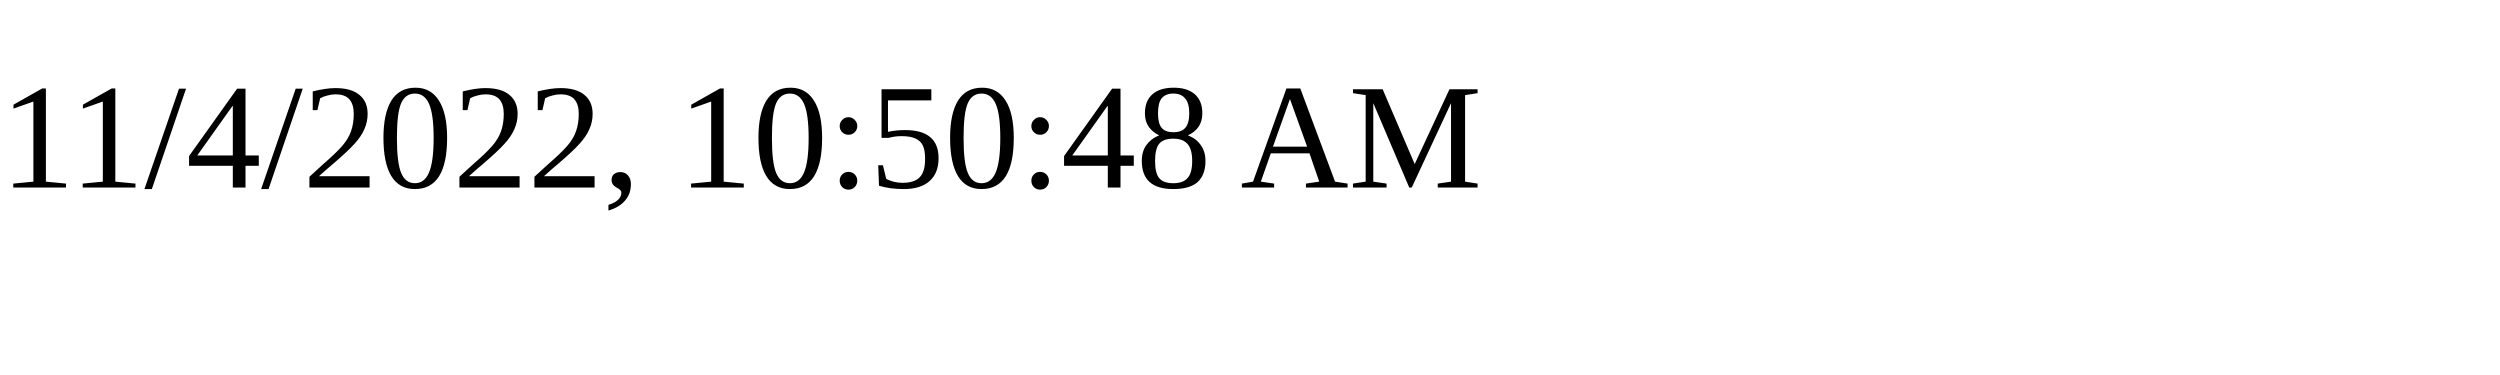
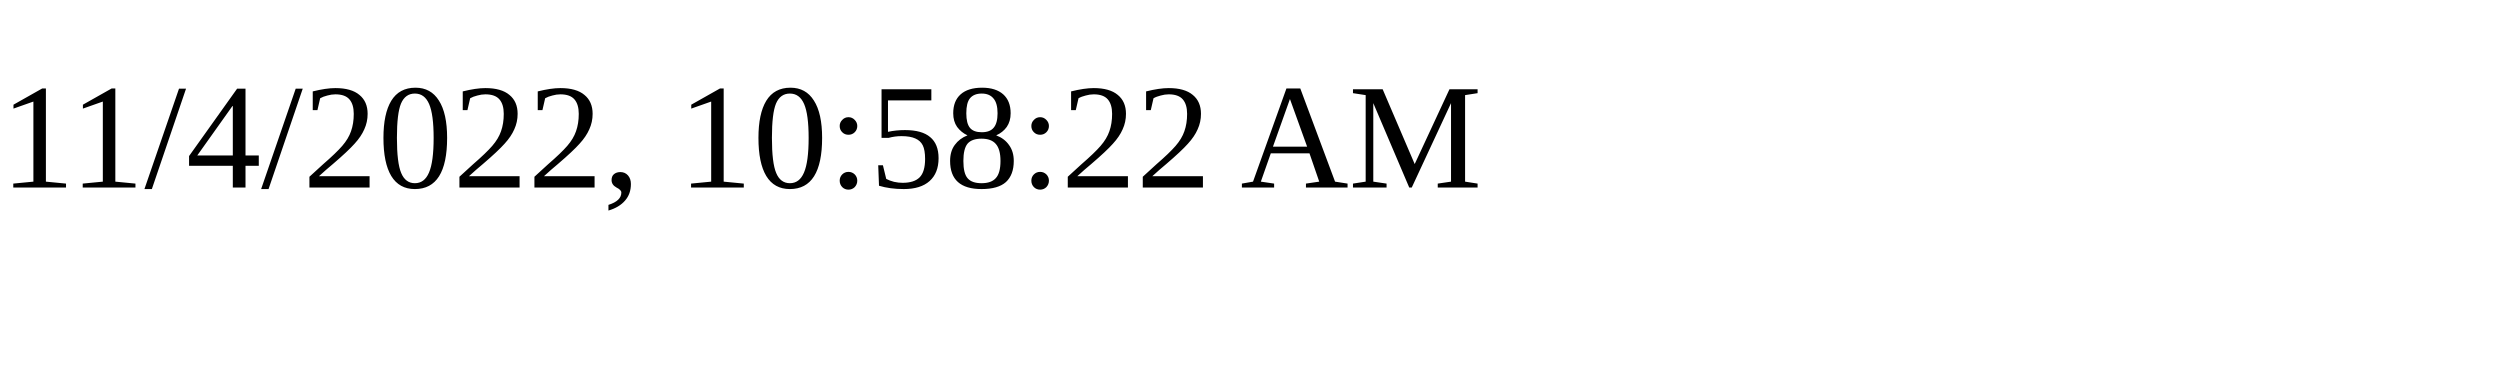
<svg xmlns="http://www.w3.org/2000/svg" height="30" width="200">
-   <text x="0" y="15">11/4/2022, 10:50:48 AM</text>
+   <text x="0" y="15">11/4/2022, 10:58:22 AM</text>
</svg>
